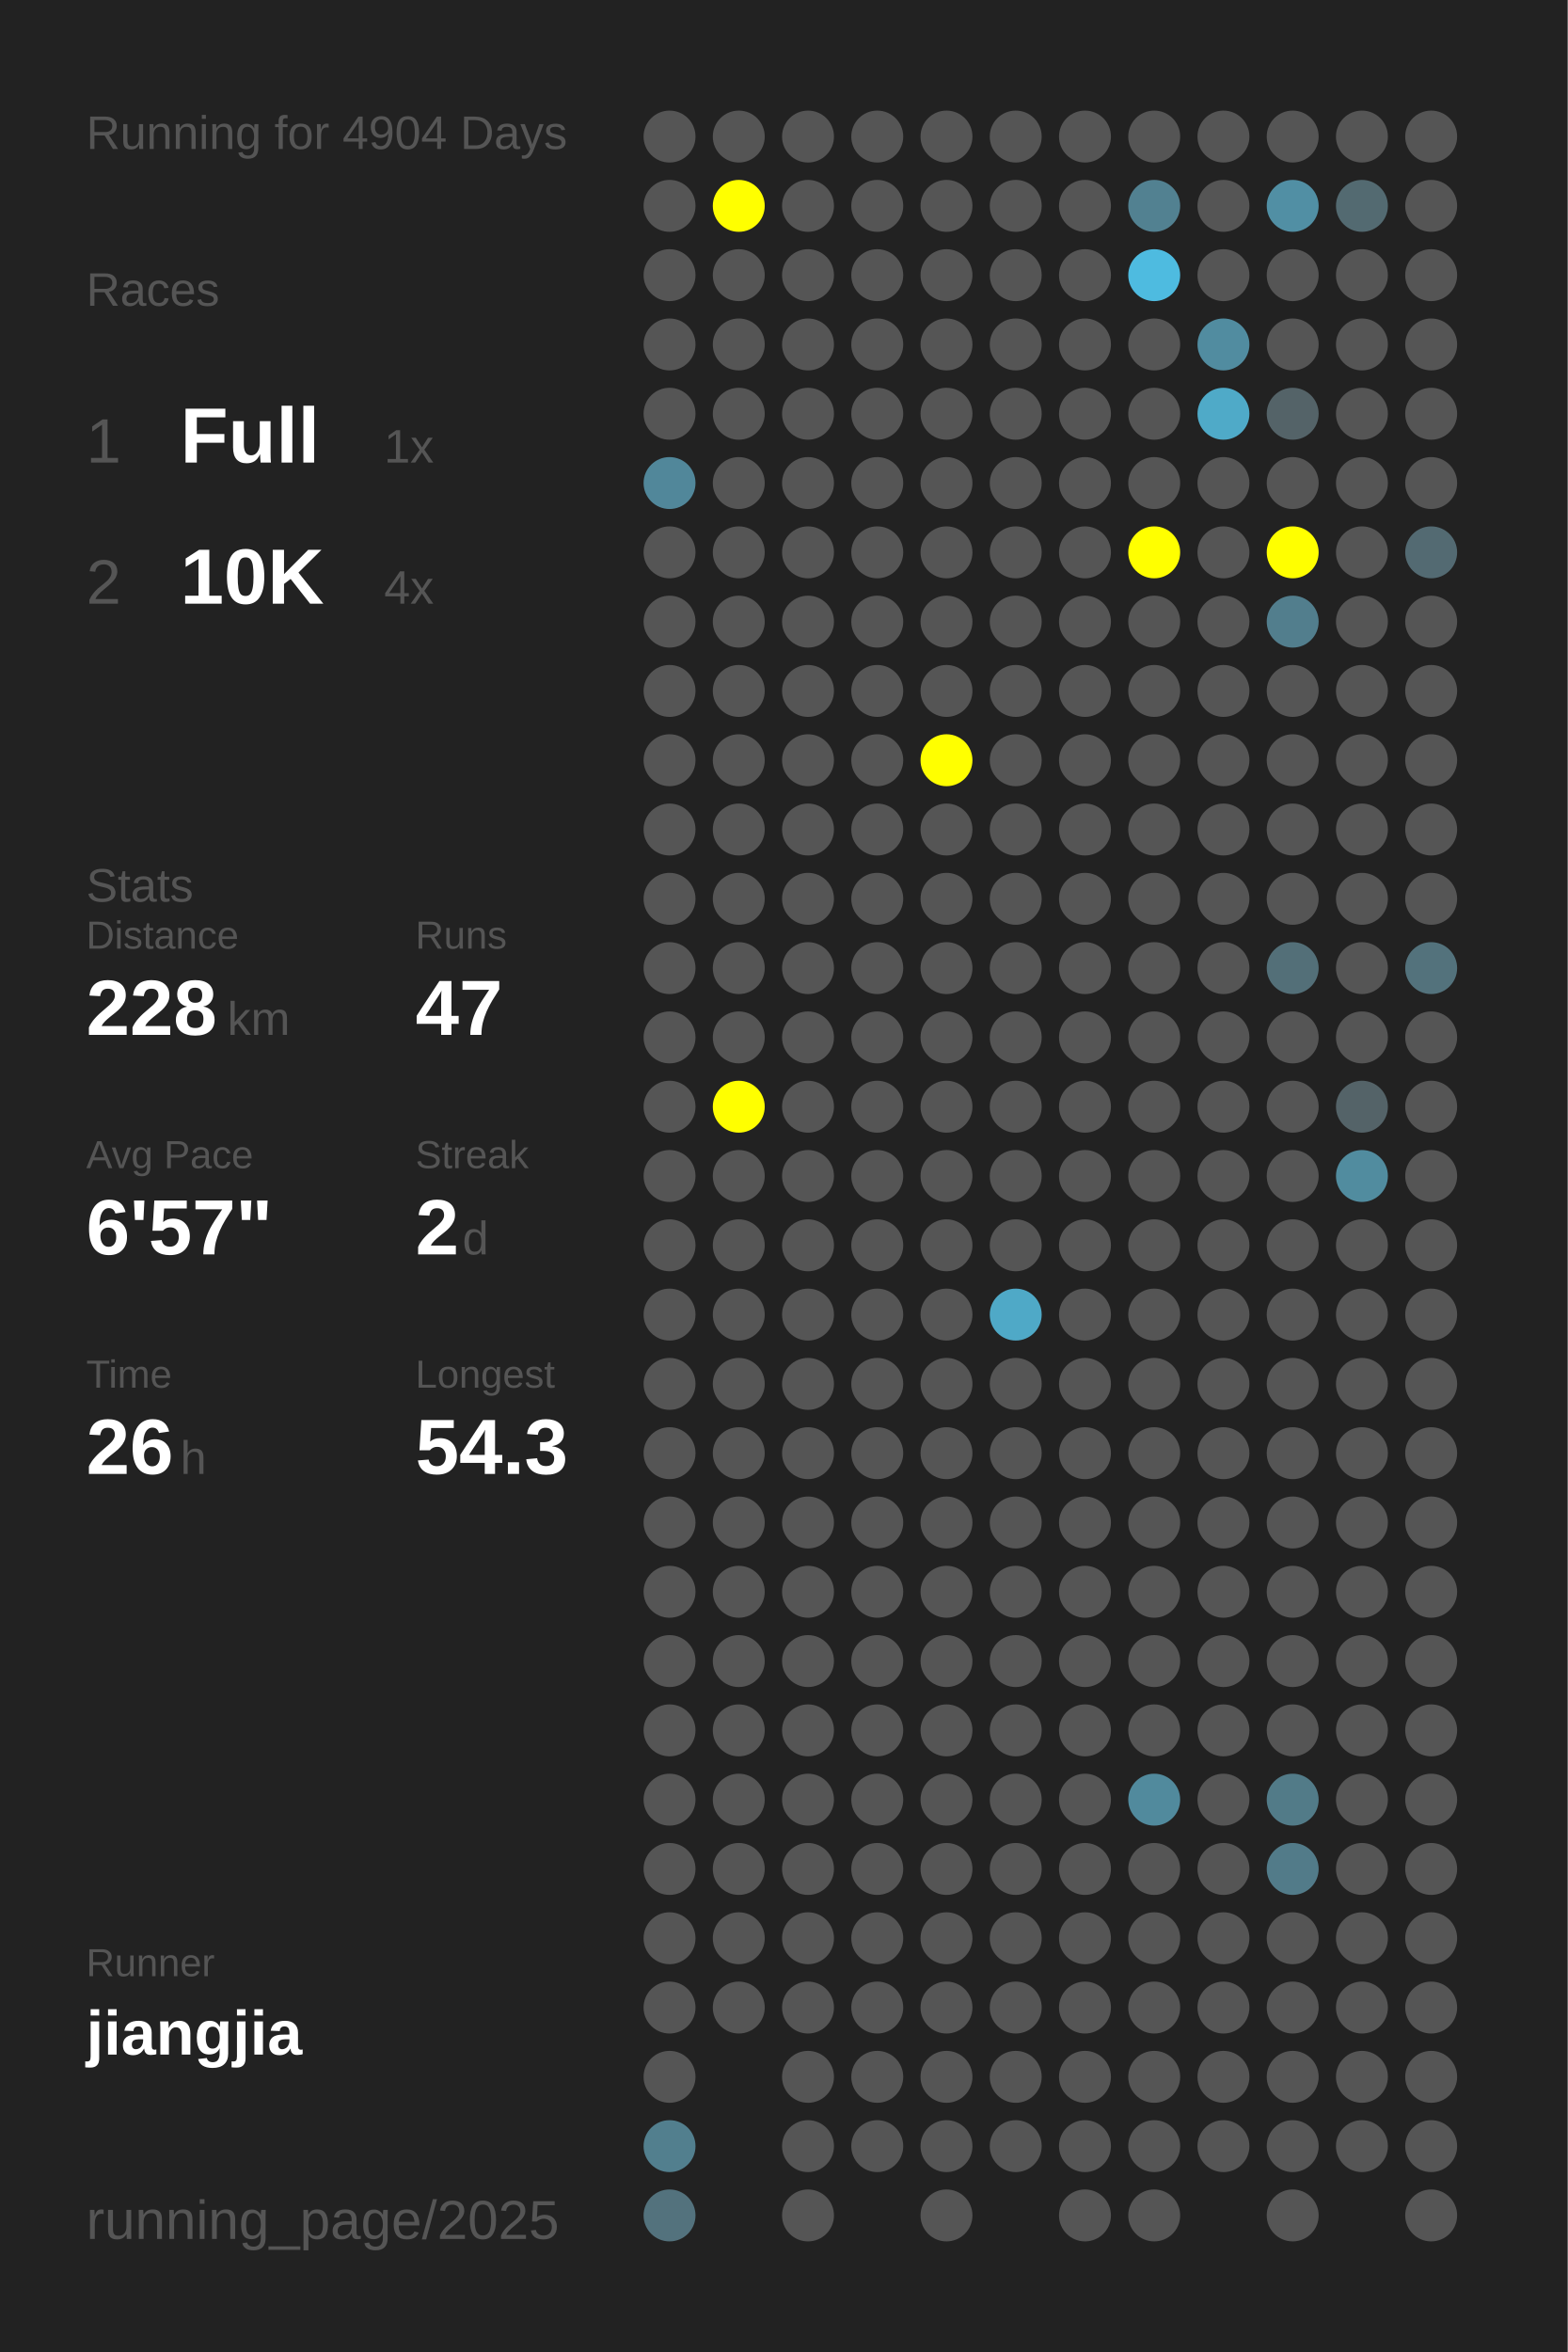
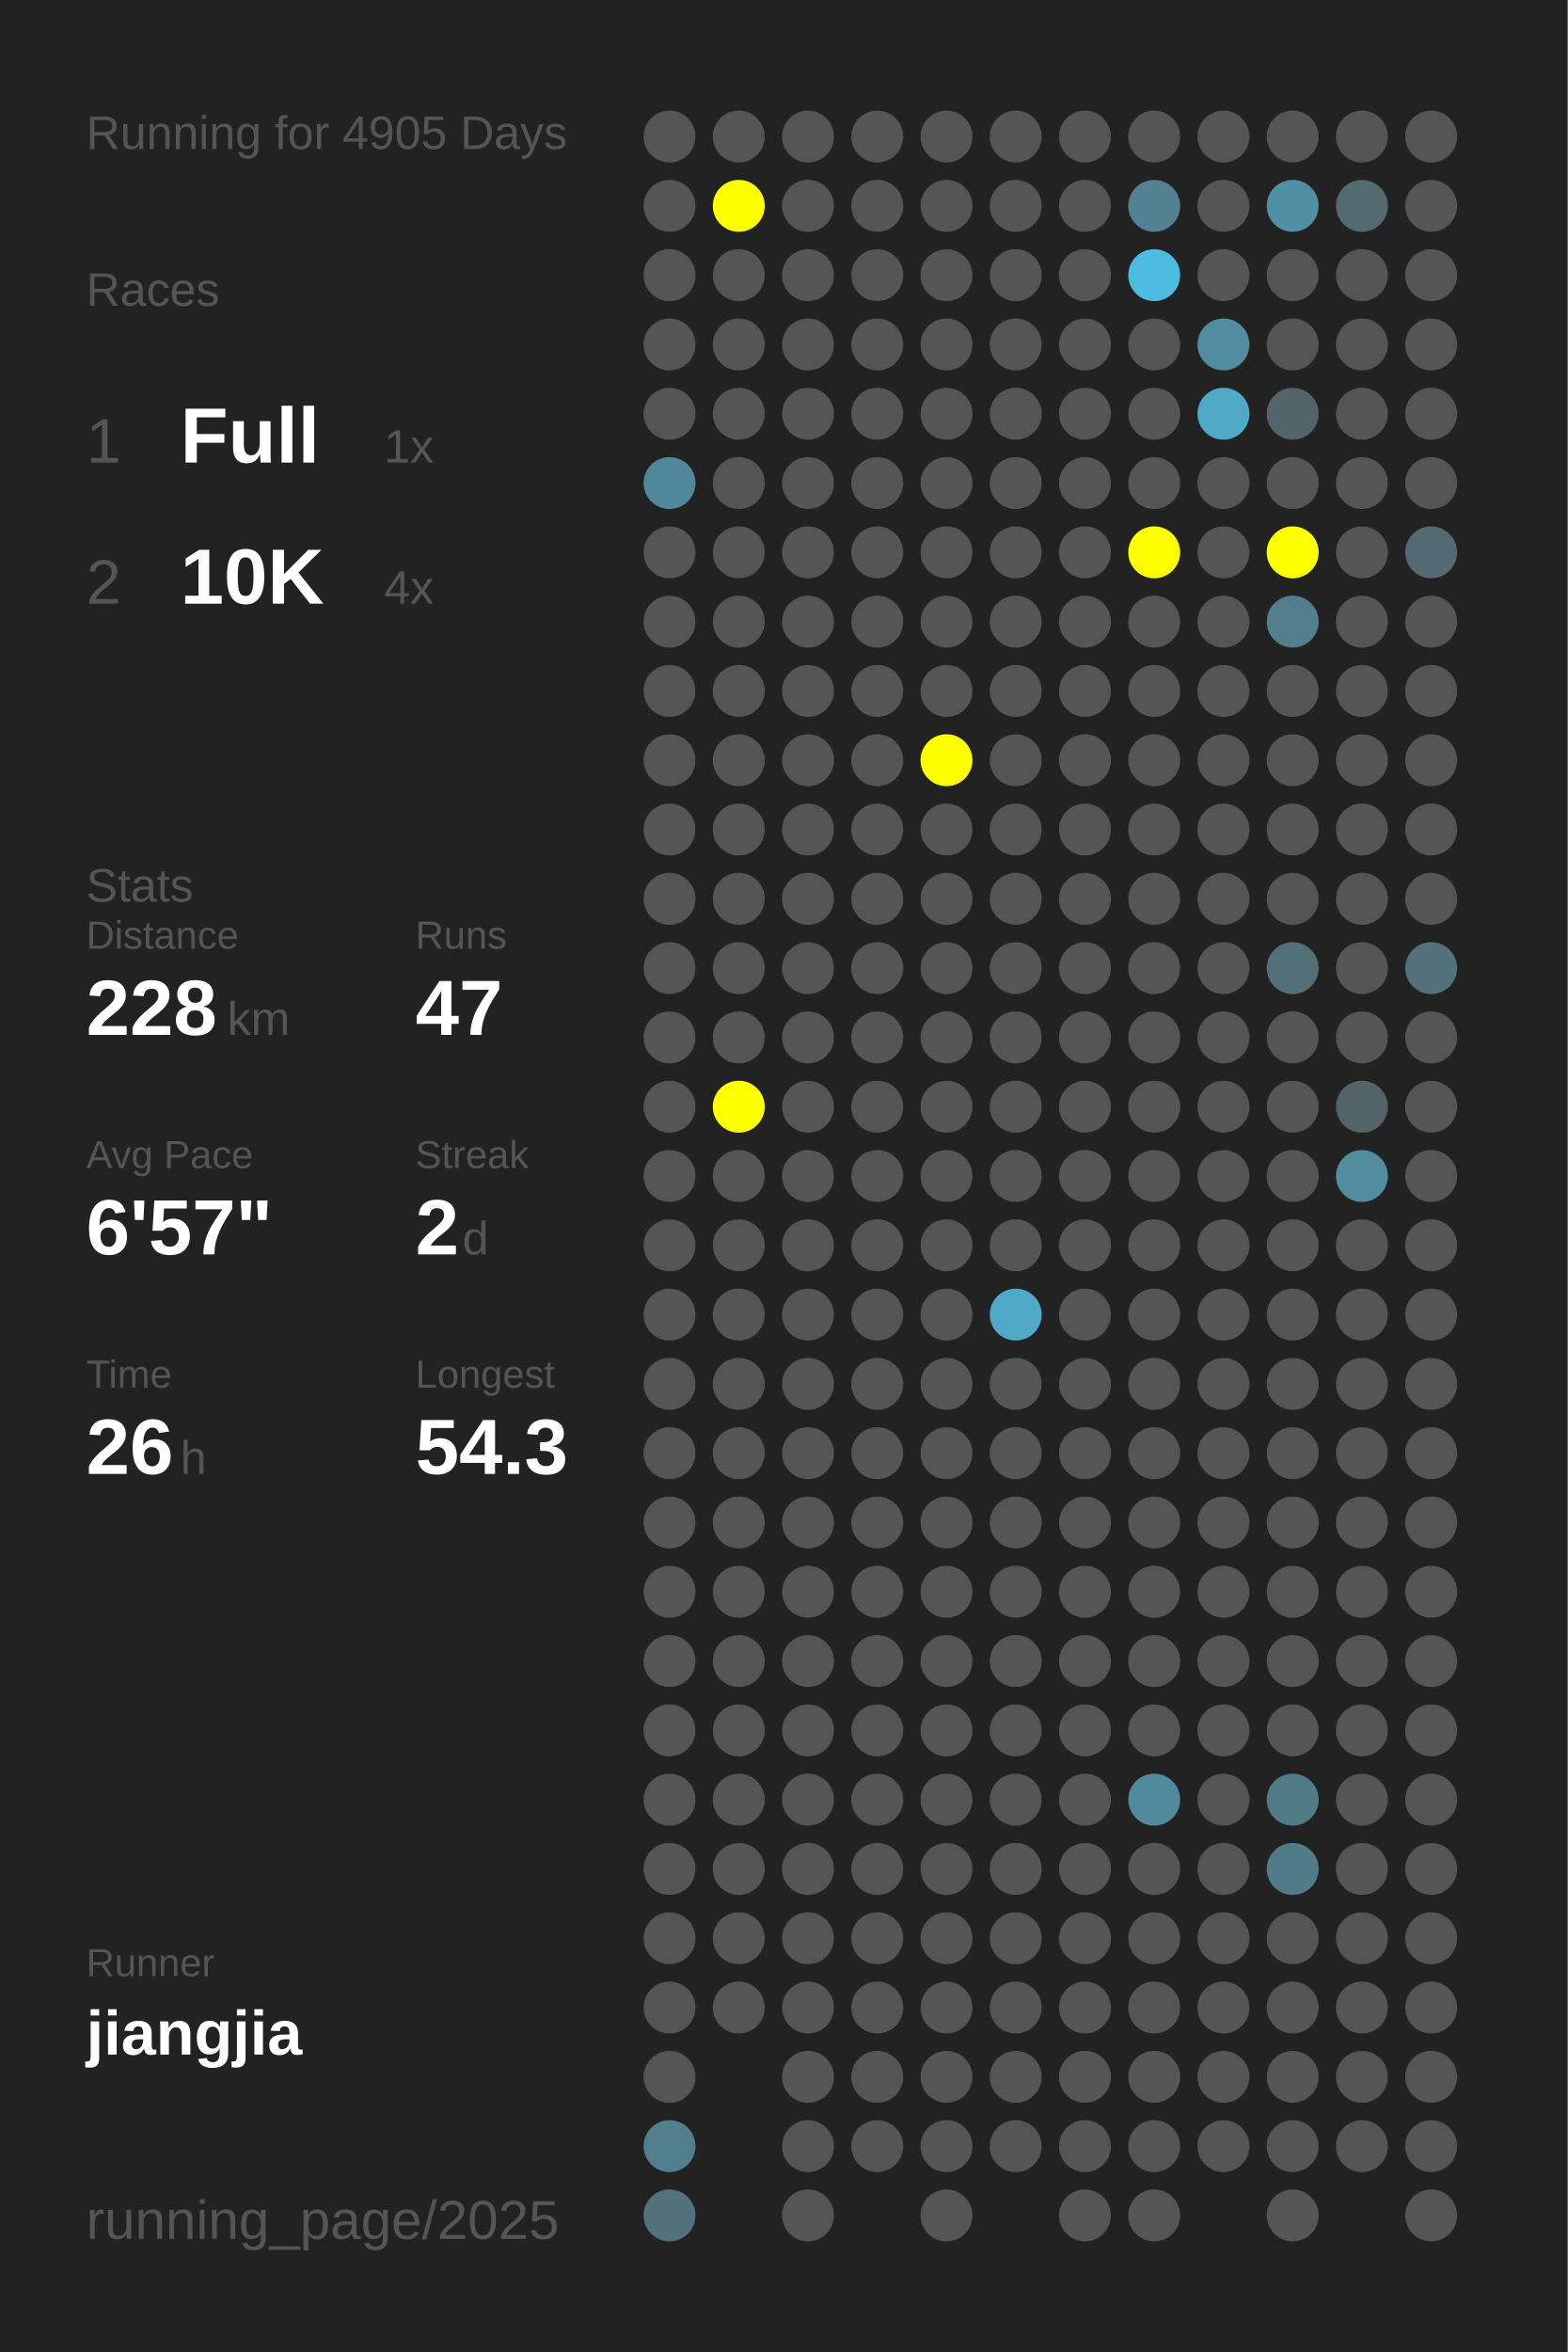
<svg xmlns="http://www.w3.org/2000/svg" baseProfile="full" height="300mm" version="1.1" viewBox="0,0,200,300" width="200mm">
  <defs />
  <rect fill="#222222" height="300" width="200" x="0" y="0" />
-   <text fill="#555555" style="font-size:6px; font-family:Arial;" x="11" y="19">Running for 4904 Days</text>
+   <text fill="#555555" style="font-size:6px; font-family:Arial;" x="11" y="19">Running for 4905 Days</text>
  <text fill="#555555" style="font-size:6px; font-family:Arial;" x="11" y="39">Races</text>
  <text fill="#555555" style="font-size:8px; font-family:Arial;" x="11" y="59">1</text>
  <text fill="#FFFFFF" style="font-size:10px; font-family:Arial; font-weight:bold;" x="23" y="59">Full</text>
  <text fill="#555555" style="font-size:6px; font-family:Arial;" x="49" y="59">1x</text>
  <text fill="#555555" style="font-size:8px; font-family:Arial;" x="11" y="77">2</text>
  <text fill="#FFFFFF" style="font-size:10px; font-family:Arial; font-weight:bold;" x="23" y="77">10K</text>
  <text fill="#555555" style="font-size:6px; font-family:Arial;" x="49" y="77">4x</text>
  <text fill="#555555" style="font-size:6px; font-family:Arial;" x="11" y="115">Stats</text>
  <text fill="#555555" style="font-size:5px; font-family:Arial;" x="11" y="121">Distance</text>
  <text fill="#FFFFFF" style="font-size:10px; font-family:Arial; font-weight:bold;" x="11" y="132">228</text>
  <text fill="#555555" style="font-size:6px; font-family:Arial;" x="29" y="132">km</text>
  <text fill="#555555" style="font-size:5px; font-family:Arial;" x="53" y="121">Runs</text>
  <text fill="#FFFFFF" style="font-size:10px; font-family:Arial; font-weight:bold;" x="53" y="132">47</text>
  <text fill="#555555" style="font-size:5px; font-family:Arial;" x="11" y="149">Avg Pace</text>
  <text fill="#FFFFFF" style="font-size:10px; font-family:Arial; font-weight:bold;" x="11" y="160">6'57"</text>
  <text fill="#555555" style="font-size:5px; font-family:Arial;" x="53" y="149">Streak</text>
  <text fill="#FFFFFF" style="font-size:10px; font-family:Arial; font-weight:bold;" x="53" y="160">2</text>
  <text fill="#555555" style="font-size:6px; font-family:Arial;" x="59" y="160">d</text>
  <text fill="#555555" style="font-size:5px; font-family:Arial;" x="11" y="177">Time</text>
  <text fill="#FFFFFF" style="font-size:10px; font-family:Arial; font-weight:bold;" x="11" y="188">26</text>
  <text fill="#555555" style="font-size:6px; font-family:Arial;" x="23" y="188">h</text>
  <text fill="#555555" style="font-size:5px; font-family:Arial;" x="53" y="177">Longest</text>
  <text fill="#FFFFFF" style="font-size:10px; font-family:Arial; font-weight:bold;" x="53" y="188">54.3</text>
  <text fill="#555555" style="font-size:5px; font-family:Arial;" x="11" y="252.065">Runner</text>
  <text fill="#FFFFFF" style="font-size:8px; font-family:Arial; font-weight:bold;" x="11" y="262.065">jiangjia</text>
  <text fill="#555555" style="font-size:7px; font-family:Arial;" x="11" y="285.581">running_page/2025</text>
  <circle cx="85.417" cy="17.419" fill="#555555" r="3.312" />
  <circle cx="85.417" cy="26.258" fill="#555555" r="3.312" />
  <circle cx="85.417" cy="35.097" fill="#555555" r="3.312" />
  <circle cx="85.417" cy="43.935" fill="#555555" r="3.312" />
  <circle cx="85.417" cy="52.774" fill="#555555" r="3.312" />
  <circle cx="85.417" cy="61.613" fill="#51879a" r="3.312" />
  <circle cx="85.417" cy="70.452" fill="#555555" r="3.312" />
  <circle cx="85.417" cy="79.29" fill="#555555" r="3.312" />
  <circle cx="85.417" cy="88.129" fill="#555555" r="3.312" />
  <circle cx="85.417" cy="96.968" fill="#555555" r="3.312" />
  <circle cx="85.417" cy="105.806" fill="#555555" r="3.312" />
  <circle cx="85.417" cy="114.645" fill="#555555" r="3.312" />
  <circle cx="85.417" cy="123.484" fill="#555555" r="3.312" />
  <circle cx="85.417" cy="132.323" fill="#555555" r="3.312" />
  <circle cx="85.417" cy="141.161" fill="#555555" r="3.312" />
  <circle cx="85.417" cy="150" fill="#555555" r="3.312" />
  <circle cx="85.417" cy="158.839" fill="#555555" r="3.312" />
  <circle cx="85.417" cy="167.677" fill="#555555" r="3.312" />
  <circle cx="85.417" cy="176.516" fill="#555555" r="3.312" />
  <circle cx="85.417" cy="185.355" fill="#555555" r="3.312" />
  <circle cx="85.417" cy="194.194" fill="#555555" r="3.312" />
  <circle cx="85.417" cy="203.032" fill="#555555" r="3.312" />
  <circle cx="85.417" cy="211.871" fill="#555555" r="3.312" />
  <circle cx="85.417" cy="220.71" fill="#555555" r="3.312" />
  <circle cx="85.417" cy="229.548" fill="#555555" r="3.312" />
  <circle cx="85.417" cy="238.387" fill="#555555" r="3.312" />
  <circle cx="85.417" cy="247.226" fill="#555555" r="3.312" />
  <circle cx="85.417" cy="256.065" fill="#555555" r="3.312" />
  <circle cx="85.417" cy="264.903" fill="#555555" r="3.312" />
  <circle cx="85.417" cy="273.742" fill="#527f8e" r="3.312" />
  <circle cx="85.417" cy="282.581" fill="#53727d" r="3.312" />
  <circle cx="94.25" cy="17.419" fill="#555555" r="3.312" />
  <circle cx="94.25" cy="26.258" fill="#FFFF00" r="3.312" />
  <circle cx="94.25" cy="35.097" fill="#555555" r="3.312" />
  <circle cx="94.25" cy="43.935" fill="#555555" r="3.312" />
  <circle cx="94.25" cy="52.774" fill="#555555" r="3.312" />
  <circle cx="94.25" cy="61.613" fill="#555555" r="3.312" />
  <circle cx="94.25" cy="70.452" fill="#555555" r="3.312" />
  <circle cx="94.25" cy="79.29" fill="#555555" r="3.312" />
  <circle cx="94.25" cy="88.129" fill="#555555" r="3.312" />
  <circle cx="94.25" cy="96.968" fill="#555555" r="3.312" />
  <circle cx="94.25" cy="105.806" fill="#555555" r="3.312" />
  <circle cx="94.25" cy="114.645" fill="#555555" r="3.312" />
  <circle cx="94.25" cy="123.484" fill="#555555" r="3.312" />
  <circle cx="94.25" cy="132.323" fill="#555555" r="3.312" />
  <circle cx="94.25" cy="141.161" fill="#FFFF00" r="3.312" />
  <circle cx="94.25" cy="150" fill="#555555" r="3.312" />
  <circle cx="94.25" cy="158.839" fill="#555555" r="3.312" />
  <circle cx="94.25" cy="167.677" fill="#555555" r="3.312" />
  <circle cx="94.25" cy="176.516" fill="#555555" r="3.312" />
  <circle cx="94.25" cy="185.355" fill="#555555" r="3.312" />
  <circle cx="94.25" cy="194.194" fill="#555555" r="3.312" />
  <circle cx="94.25" cy="203.032" fill="#555555" r="3.312" />
  <circle cx="94.25" cy="211.871" fill="#555555" r="3.312" />
  <circle cx="94.25" cy="220.71" fill="#555555" r="3.312" />
  <circle cx="94.25" cy="229.548" fill="#555555" r="3.312" />
  <circle cx="94.25" cy="238.387" fill="#555555" r="3.312" />
  <circle cx="94.25" cy="247.226" fill="#555555" r="3.312" />
  <circle cx="94.25" cy="256.065" fill="#555555" r="3.312" />
  <circle cx="103.083" cy="17.419" fill="#555555" r="3.312" />
  <circle cx="103.083" cy="26.258" fill="#555555" r="3.312" />
  <circle cx="103.083" cy="35.097" fill="#555555" r="3.312" />
  <circle cx="103.083" cy="43.935" fill="#555555" r="3.312" />
  <circle cx="103.083" cy="52.774" fill="#555555" r="3.312" />
  <circle cx="103.083" cy="61.613" fill="#555555" r="3.312" />
  <circle cx="103.083" cy="70.452" fill="#555555" r="3.312" />
  <circle cx="103.083" cy="79.29" fill="#555555" r="3.312" />
  <circle cx="103.083" cy="88.129" fill="#555555" r="3.312" />
  <circle cx="103.083" cy="96.968" fill="#555555" r="3.312" />
  <circle cx="103.083" cy="105.806" fill="#555555" r="3.312" />
  <circle cx="103.083" cy="114.645" fill="#555555" r="3.312" />
  <circle cx="103.083" cy="123.484" fill="#555555" r="3.312" />
  <circle cx="103.083" cy="132.323" fill="#555555" r="3.312" />
  <circle cx="103.083" cy="141.161" fill="#555555" r="3.312" />
  <circle cx="103.083" cy="150" fill="#555555" r="3.312" />
  <circle cx="103.083" cy="158.839" fill="#555555" r="3.312" />
  <circle cx="103.083" cy="167.677" fill="#555555" r="3.312" />
  <circle cx="103.083" cy="176.516" fill="#555555" r="3.312" />
  <circle cx="103.083" cy="185.355" fill="#555555" r="3.312" />
  <circle cx="103.083" cy="194.194" fill="#555555" r="3.312" />
  <circle cx="103.083" cy="203.032" fill="#555555" r="3.312" />
  <circle cx="103.083" cy="211.871" fill="#555555" r="3.312" />
  <circle cx="103.083" cy="220.71" fill="#555555" r="3.312" />
  <circle cx="103.083" cy="229.548" fill="#555555" r="3.312" />
  <circle cx="103.083" cy="238.387" fill="#555555" r="3.312" />
  <circle cx="103.083" cy="247.226" fill="#555555" r="3.312" />
  <circle cx="103.083" cy="256.065" fill="#555555" r="3.312" />
  <circle cx="103.083" cy="264.903" fill="#555555" r="3.312" />
  <circle cx="103.083" cy="273.742" fill="#555555" r="3.312" />
  <circle cx="103.083" cy="282.581" fill="#555555" r="3.312" />
  <circle cx="111.917" cy="17.419" fill="#555555" r="3.312" />
  <circle cx="111.917" cy="26.258" fill="#555555" r="3.312" />
  <circle cx="111.917" cy="35.097" fill="#555555" r="3.312" />
  <circle cx="111.917" cy="43.935" fill="#555555" r="3.312" />
  <circle cx="111.917" cy="52.774" fill="#555555" r="3.312" />
  <circle cx="111.917" cy="61.613" fill="#555555" r="3.312" />
  <circle cx="111.917" cy="70.452" fill="#555555" r="3.312" />
  <circle cx="111.917" cy="79.29" fill="#555555" r="3.312" />
  <circle cx="111.917" cy="88.129" fill="#555555" r="3.312" />
  <circle cx="111.917" cy="96.968" fill="#555555" r="3.312" />
  <circle cx="111.917" cy="105.806" fill="#555555" r="3.312" />
  <circle cx="111.917" cy="114.645" fill="#555555" r="3.312" />
  <circle cx="111.917" cy="123.484" fill="#555555" r="3.312" />
  <circle cx="111.917" cy="132.323" fill="#555555" r="3.312" />
  <circle cx="111.917" cy="141.161" fill="#555555" r="3.312" />
  <circle cx="111.917" cy="150" fill="#555555" r="3.312" />
  <circle cx="111.917" cy="158.839" fill="#555555" r="3.312" />
  <circle cx="111.917" cy="167.677" fill="#555555" r="3.312" />
  <circle cx="111.917" cy="176.516" fill="#555555" r="3.312" />
  <circle cx="111.917" cy="185.355" fill="#555555" r="3.312" />
  <circle cx="111.917" cy="194.194" fill="#555555" r="3.312" />
  <circle cx="111.917" cy="203.032" fill="#555555" r="3.312" />
  <circle cx="111.917" cy="211.871" fill="#555555" r="3.312" />
  <circle cx="111.917" cy="220.71" fill="#555555" r="3.312" />
  <circle cx="111.917" cy="229.548" fill="#555555" r="3.312" />
  <circle cx="111.917" cy="238.387" fill="#555555" r="3.312" />
  <circle cx="111.917" cy="247.226" fill="#555555" r="3.312" />
  <circle cx="111.917" cy="256.065" fill="#555555" r="3.312" />
  <circle cx="111.917" cy="264.903" fill="#555555" r="3.312" />
  <circle cx="111.917" cy="273.742" fill="#555555" r="3.312" />
  <circle cx="120.75" cy="17.419" fill="#555555" r="3.312" />
  <circle cx="120.75" cy="26.258" fill="#555555" r="3.312" />
  <circle cx="120.75" cy="35.097" fill="#555555" r="3.312" />
  <circle cx="120.75" cy="43.935" fill="#555555" r="3.312" />
  <circle cx="120.75" cy="52.774" fill="#555555" r="3.312" />
  <circle cx="120.75" cy="61.613" fill="#555555" r="3.312" />
  <circle cx="120.75" cy="70.452" fill="#555555" r="3.312" />
  <circle cx="120.75" cy="79.29" fill="#555555" r="3.312" />
  <circle cx="120.75" cy="88.129" fill="#555555" r="3.312" />
  <circle cx="120.75" cy="96.968" fill="#FFFF00" r="3.312" />
  <circle cx="120.75" cy="105.806" fill="#555555" r="3.312" />
  <circle cx="120.75" cy="114.645" fill="#555555" r="3.312" />
  <circle cx="120.75" cy="123.484" fill="#555555" r="3.312" />
  <circle cx="120.75" cy="132.323" fill="#555555" r="3.312" />
  <circle cx="120.75" cy="141.161" fill="#555555" r="3.312" />
  <circle cx="120.75" cy="150" fill="#555555" r="3.312" />
  <circle cx="120.75" cy="158.839" fill="#555555" r="3.312" />
  <circle cx="120.75" cy="167.677" fill="#555555" r="3.312" />
  <circle cx="120.75" cy="176.516" fill="#555555" r="3.312" />
  <circle cx="120.75" cy="185.355" fill="#555555" r="3.312" />
  <circle cx="120.75" cy="194.194" fill="#555555" r="3.312" />
  <circle cx="120.75" cy="203.032" fill="#555555" r="3.312" />
  <circle cx="120.75" cy="211.871" fill="#555555" r="3.312" />
  <circle cx="120.75" cy="220.71" fill="#555555" r="3.312" />
  <circle cx="120.75" cy="229.548" fill="#555555" r="3.312" />
  <circle cx="120.75" cy="238.387" fill="#555555" r="3.312" />
  <circle cx="120.75" cy="247.226" fill="#555555" r="3.312" />
  <circle cx="120.75" cy="256.065" fill="#555555" r="3.312" />
  <circle cx="120.75" cy="264.903" fill="#555555" r="3.312" />
  <circle cx="120.75" cy="273.742" fill="#555555" r="3.312" />
  <circle cx="120.75" cy="282.581" fill="#555555" r="3.312" />
  <circle cx="129.583" cy="17.419" fill="#555555" r="3.312" />
  <circle cx="129.583" cy="26.258" fill="#555555" r="3.312" />
  <circle cx="129.583" cy="35.097" fill="#555555" r="3.312" />
  <circle cx="129.583" cy="43.935" fill="#555555" r="3.312" />
  <circle cx="129.583" cy="52.774" fill="#555555" r="3.312" />
  <circle cx="129.583" cy="61.613" fill="#555555" r="3.312" />
  <circle cx="129.583" cy="70.452" fill="#555555" r="3.312" />
  <circle cx="129.583" cy="79.29" fill="#555555" r="3.312" />
  <circle cx="129.583" cy="88.129" fill="#555555" r="3.312" />
  <circle cx="129.583" cy="96.968" fill="#555555" r="3.312" />
  <circle cx="129.583" cy="105.806" fill="#555555" r="3.312" />
  <circle cx="129.583" cy="114.645" fill="#555555" r="3.312" />
  <circle cx="129.583" cy="123.484" fill="#555555" r="3.312" />
  <circle cx="129.583" cy="132.323" fill="#555555" r="3.312" />
  <circle cx="129.583" cy="141.161" fill="#555555" r="3.312" />
  <circle cx="129.583" cy="150" fill="#555555" r="3.312" />
  <circle cx="129.583" cy="158.839" fill="#555555" r="3.312" />
  <circle cx="129.583" cy="167.677" fill="#4fa9c7" r="3.312" />
  <circle cx="129.583" cy="176.516" fill="#555555" r="3.312" />
  <circle cx="129.583" cy="185.355" fill="#555555" r="3.312" />
  <circle cx="129.583" cy="194.194" fill="#555555" r="3.312" />
  <circle cx="129.583" cy="203.032" fill="#555555" r="3.312" />
  <circle cx="129.583" cy="211.871" fill="#555555" r="3.312" />
  <circle cx="129.583" cy="220.71" fill="#555555" r="3.312" />
  <circle cx="129.583" cy="229.548" fill="#555555" r="3.312" />
  <circle cx="129.583" cy="238.387" fill="#555555" r="3.312" />
  <circle cx="129.583" cy="247.226" fill="#555555" r="3.312" />
  <circle cx="129.583" cy="256.065" fill="#555555" r="3.312" />
  <circle cx="129.583" cy="264.903" fill="#555555" r="3.312" />
  <circle cx="129.583" cy="273.742" fill="#555555" r="3.312" />
  <circle cx="138.417" cy="17.419" fill="#555555" r="3.312" />
  <circle cx="138.417" cy="26.258" fill="#555555" r="3.312" />
  <circle cx="138.417" cy="35.097" fill="#555555" r="3.312" />
  <circle cx="138.417" cy="43.935" fill="#555555" r="3.312" />
  <circle cx="138.417" cy="52.774" fill="#555555" r="3.312" />
  <circle cx="138.417" cy="61.613" fill="#555555" r="3.312" />
  <circle cx="138.417" cy="70.452" fill="#555555" r="3.312" />
  <circle cx="138.417" cy="79.29" fill="#555555" r="3.312" />
  <circle cx="138.417" cy="88.129" fill="#555555" r="3.312" />
  <circle cx="138.417" cy="96.968" fill="#555555" r="3.312" />
  <circle cx="138.417" cy="105.806" fill="#555555" r="3.312" />
  <circle cx="138.417" cy="114.645" fill="#555555" r="3.312" />
  <circle cx="138.417" cy="123.484" fill="#555555" r="3.312" />
  <circle cx="138.417" cy="132.323" fill="#555555" r="3.312" />
  <circle cx="138.417" cy="141.161" fill="#555555" r="3.312" />
  <circle cx="138.417" cy="150" fill="#555555" r="3.312" />
  <circle cx="138.417" cy="158.839" fill="#555555" r="3.312" />
  <circle cx="138.417" cy="167.677" fill="#555555" r="3.312" />
  <circle cx="138.417" cy="176.516" fill="#555555" r="3.312" />
  <circle cx="138.417" cy="185.355" fill="#555555" r="3.312" />
  <circle cx="138.417" cy="194.194" fill="#555555" r="3.312" />
  <circle cx="138.417" cy="203.032" fill="#555555" r="3.312" />
  <circle cx="138.417" cy="211.871" fill="#555555" r="3.312" />
  <circle cx="138.417" cy="220.71" fill="#555555" r="3.312" />
  <circle cx="138.417" cy="229.548" fill="#555555" r="3.312" />
  <circle cx="138.417" cy="238.387" fill="#555555" r="3.312" />
  <circle cx="138.417" cy="247.226" fill="#555555" r="3.312" />
  <circle cx="138.417" cy="256.065" fill="#555555" r="3.312" />
  <circle cx="138.417" cy="264.903" fill="#555555" r="3.312" />
  <circle cx="138.417" cy="273.742" fill="#555555" r="3.312" />
  <circle cx="138.417" cy="282.581" fill="#555555" r="3.312" />
  <circle cx="147.25" cy="17.419" fill="#555555" r="3.312" />
  <circle cx="147.25" cy="26.258" fill="#528191" r="3.312" />
  <circle cx="147.25" cy="35.097" fill="#4ebbe0" r="3.312" />
  <circle cx="147.25" cy="43.935" fill="#555555" r="3.312" />
  <circle cx="147.25" cy="52.774" fill="#555555" r="3.312" />
  <circle cx="147.25" cy="61.613" fill="#555555" r="3.312" />
  <circle cx="147.25" cy="70.452" fill="#FFFF00" r="3.312" />
  <circle cx="147.25" cy="79.29" fill="#555555" r="3.312" />
  <circle cx="147.25" cy="88.129" fill="#555555" r="3.312" />
  <circle cx="147.25" cy="96.968" fill="#555555" r="3.312" />
  <circle cx="147.25" cy="105.806" fill="#555555" r="3.312" />
  <circle cx="147.25" cy="114.645" fill="#555555" r="3.312" />
  <circle cx="147.25" cy="123.484" fill="#555555" r="3.312" />
  <circle cx="147.25" cy="132.323" fill="#555555" r="3.312" />
  <circle cx="147.25" cy="141.161" fill="#555555" r="3.312" />
  <circle cx="147.25" cy="150" fill="#555555" r="3.312" />
  <circle cx="147.25" cy="158.839" fill="#555555" r="3.312" />
  <circle cx="147.25" cy="167.677" fill="#555555" r="3.312" />
  <circle cx="147.25" cy="176.516" fill="#555555" r="3.312" />
  <circle cx="147.25" cy="185.355" fill="#555555" r="3.312" />
  <circle cx="147.25" cy="194.194" fill="#555555" r="3.312" />
  <circle cx="147.25" cy="203.032" fill="#555555" r="3.312" />
  <circle cx="147.25" cy="211.871" fill="#555555" r="3.312" />
  <circle cx="147.25" cy="220.71" fill="#555555" r="3.312" />
  <circle cx="147.25" cy="229.548" fill="#518a9d" r="3.312" />
  <circle cx="147.25" cy="238.387" fill="#555555" r="3.312" />
  <circle cx="147.25" cy="247.226" fill="#555555" r="3.312" />
  <circle cx="147.25" cy="256.065" fill="#555555" r="3.312" />
  <circle cx="147.25" cy="264.903" fill="#555555" r="3.312" />
  <circle cx="147.25" cy="273.742" fill="#555555" r="3.312" />
  <circle cx="147.25" cy="282.581" fill="#555555" r="3.312" />
  <circle cx="156.083" cy="17.419" fill="#555555" r="3.312" />
  <circle cx="156.083" cy="26.258" fill="#555555" r="3.312" />
  <circle cx="156.083" cy="35.097" fill="#555555" r="3.312" />
  <circle cx="156.083" cy="43.935" fill="#518ca0" r="3.312" />
  <circle cx="156.083" cy="52.774" fill="#4faac8" r="3.312" />
  <circle cx="156.083" cy="61.613" fill="#555555" r="3.312" />
  <circle cx="156.083" cy="70.452" fill="#555555" r="3.312" />
  <circle cx="156.083" cy="79.29" fill="#555555" r="3.312" />
  <circle cx="156.083" cy="88.129" fill="#555555" r="3.312" />
  <circle cx="156.083" cy="96.968" fill="#555555" r="3.312" />
  <circle cx="156.083" cy="105.806" fill="#555555" r="3.312" />
  <circle cx="156.083" cy="114.645" fill="#555555" r="3.312" />
  <circle cx="156.083" cy="123.484" fill="#555555" r="3.312" />
  <circle cx="156.083" cy="132.323" fill="#555555" r="3.312" />
  <circle cx="156.083" cy="141.161" fill="#555555" r="3.312" />
  <circle cx="156.083" cy="150" fill="#555555" r="3.312" />
  <circle cx="156.083" cy="158.839" fill="#555555" r="3.312" />
  <circle cx="156.083" cy="167.677" fill="#555555" r="3.312" />
  <circle cx="156.083" cy="176.516" fill="#555555" r="3.312" />
  <circle cx="156.083" cy="185.355" fill="#555555" r="3.312" />
  <circle cx="156.083" cy="194.194" fill="#555555" r="3.312" />
  <circle cx="156.083" cy="203.032" fill="#555555" r="3.312" />
  <circle cx="156.083" cy="211.871" fill="#555555" r="3.312" />
  <circle cx="156.083" cy="220.71" fill="#555555" r="3.312" />
  <circle cx="156.083" cy="229.548" fill="#555555" r="3.312" />
  <circle cx="156.083" cy="238.387" fill="#555555" r="3.312" />
  <circle cx="156.083" cy="247.226" fill="#555555" r="3.312" />
  <circle cx="156.083" cy="256.065" fill="#555555" r="3.312" />
  <circle cx="156.083" cy="264.903" fill="#555555" r="3.312" />
  <circle cx="156.083" cy="273.742" fill="#555555" r="3.312" />
  <circle cx="164.917" cy="17.419" fill="#555555" r="3.312" />
  <circle cx="164.917" cy="26.258" fill="#518fa4" r="3.312" />
  <circle cx="164.917" cy="35.097" fill="#555555" r="3.312" />
  <circle cx="164.917" cy="43.935" fill="#555555" r="3.312" />
  <circle cx="164.917" cy="52.774" fill="#546368" r="3.312" />
  <circle cx="164.917" cy="61.613" fill="#555555" r="3.312" />
  <circle cx="164.917" cy="70.452" fill="#FFFF00" r="3.312" />
  <circle cx="164.917" cy="79.29" fill="#527e8d" r="3.312" />
  <circle cx="164.917" cy="88.129" fill="#555555" r="3.312" />
  <circle cx="164.917" cy="96.968" fill="#555555" r="3.312" />
  <circle cx="164.917" cy="105.806" fill="#555555" r="3.312" />
  <circle cx="164.917" cy="114.645" fill="#555555" r="3.312" />
  <circle cx="164.917" cy="123.484" fill="#536f78" r="3.312" />
  <circle cx="164.917" cy="132.323" fill="#555555" r="3.312" />
  <circle cx="164.917" cy="141.161" fill="#555555" r="3.312" />
  <circle cx="164.917" cy="150" fill="#555555" r="3.312" />
  <circle cx="164.917" cy="158.839" fill="#555555" r="3.312" />
  <circle cx="164.917" cy="167.677" fill="#555555" r="3.312" />
  <circle cx="164.917" cy="176.516" fill="#555555" r="3.312" />
  <circle cx="164.917" cy="185.355" fill="#555555" r="3.312" />
  <circle cx="164.917" cy="194.194" fill="#555555" r="3.312" />
  <circle cx="164.917" cy="203.032" fill="#555555" r="3.312" />
  <circle cx="164.917" cy="211.871" fill="#555555" r="3.312" />
  <circle cx="164.917" cy="220.71" fill="#555555" r="3.312" />
  <circle cx="164.917" cy="229.548" fill="#527b88" r="3.312" />
  <circle cx="164.917" cy="238.387" fill="#527b89" r="3.312" />
  <circle cx="164.917" cy="247.226" fill="#555555" r="3.312" />
  <circle cx="164.917" cy="256.065" fill="#555555" r="3.312" />
  <circle cx="164.917" cy="264.903" fill="#555555" r="3.312" />
  <circle cx="164.917" cy="273.742" fill="#555555" r="3.312" />
  <circle cx="164.917" cy="282.581" fill="#555555" r="3.312" />
  <circle cx="173.75" cy="17.419" fill="#555555" r="3.312" />
  <circle cx="173.75" cy="26.258" fill="#536a71" r="3.312" />
  <circle cx="173.75" cy="35.097" fill="#555555" r="3.312" />
  <circle cx="173.75" cy="43.935" fill="#555555" r="3.312" />
  <circle cx="173.75" cy="52.774" fill="#555555" r="3.312" />
  <circle cx="173.75" cy="61.613" fill="#555555" r="3.312" />
  <circle cx="173.75" cy="70.452" fill="#555555" r="3.312" />
  <circle cx="173.75" cy="79.29" fill="#555555" r="3.312" />
  <circle cx="173.75" cy="88.129" fill="#555555" r="3.312" />
  <circle cx="173.75" cy="96.968" fill="#555555" r="3.312" />
  <circle cx="173.75" cy="105.806" fill="#555555" r="3.312" />
  <circle cx="173.75" cy="114.645" fill="#555555" r="3.312" />
  <circle cx="173.75" cy="123.484" fill="#555555" r="3.312" />
  <circle cx="173.75" cy="132.323" fill="#555555" r="3.312" />
  <circle cx="173.75" cy="141.161" fill="#546368" r="3.312" />
  <circle cx="173.75" cy="150" fill="#518c9f" r="3.312" />
  <circle cx="173.75" cy="158.839" fill="#555555" r="3.312" />
  <circle cx="173.75" cy="167.677" fill="#555555" r="3.312" />
  <circle cx="173.75" cy="176.516" fill="#555555" r="3.312" />
  <circle cx="173.75" cy="185.355" fill="#555555" r="3.312" />
  <circle cx="173.75" cy="194.194" fill="#555555" r="3.312" />
  <circle cx="173.75" cy="203.032" fill="#555555" r="3.312" />
  <circle cx="173.75" cy="211.871" fill="#555555" r="3.312" />
  <circle cx="173.75" cy="220.71" fill="#555555" r="3.312" />
  <circle cx="173.75" cy="229.548" fill="#555555" r="3.312" />
  <circle cx="173.75" cy="238.387" fill="#555555" r="3.312" />
  <circle cx="173.75" cy="247.226" fill="#555555" r="3.312" />
  <circle cx="173.75" cy="256.065" fill="#555555" r="3.312" />
  <circle cx="173.75" cy="264.903" fill="#555555" r="3.312" />
  <circle cx="173.75" cy="273.742" fill="#555555" r="3.312" />
  <circle cx="182.583" cy="17.419" fill="#555555" r="3.312" />
  <circle cx="182.583" cy="26.258" fill="#555555" r="3.312" />
  <circle cx="182.583" cy="35.097" fill="#555555" r="3.312" />
  <circle cx="182.583" cy="43.935" fill="#555555" r="3.312" />
  <circle cx="182.583" cy="52.774" fill="#555555" r="3.312" />
  <circle cx="182.583" cy="61.613" fill="#555555" r="3.312" />
  <circle cx="182.583" cy="70.452" fill="#536a72" r="3.312" />
  <circle cx="182.583" cy="79.29" fill="#555555" r="3.312" />
  <circle cx="182.583" cy="88.129" fill="#555555" r="3.312" />
  <circle cx="182.583" cy="96.968" fill="#555555" r="3.312" />
  <circle cx="182.583" cy="105.806" fill="#555555" r="3.312" />
  <circle cx="182.583" cy="114.645" fill="#555555" r="3.312" />
  <circle cx="182.583" cy="123.484" fill="#53727c" r="3.312" />
  <circle cx="182.583" cy="132.323" fill="#555555" r="3.312" />
  <circle cx="182.583" cy="141.161" fill="#555555" r="3.312" />
  <circle cx="182.583" cy="150" fill="#555555" r="3.312" />
  <circle cx="182.583" cy="158.839" fill="#555555" r="3.312" />
  <circle cx="182.583" cy="167.677" fill="#555555" r="3.312" />
  <circle cx="182.583" cy="176.516" fill="#555555" r="3.312" />
  <circle cx="182.583" cy="185.355" fill="#555555" r="3.312" />
  <circle cx="182.583" cy="194.194" fill="#555555" r="3.312" />
  <circle cx="182.583" cy="203.032" fill="#555555" r="3.312" />
  <circle cx="182.583" cy="211.871" fill="#555555" r="3.312" />
  <circle cx="182.583" cy="220.71" fill="#555555" r="3.312" />
  <circle cx="182.583" cy="229.548" fill="#555555" r="3.312" />
  <circle cx="182.583" cy="238.387" fill="#555555" r="3.312" />
  <circle cx="182.583" cy="247.226" fill="#555555" r="3.312" />
  <circle cx="182.583" cy="256.065" fill="#555555" r="3.312" />
  <circle cx="182.583" cy="264.903" fill="#555555" r="3.312" />
  <circle cx="182.583" cy="273.742" fill="#555555" r="3.312" />
  <circle cx="182.583" cy="282.581" fill="#555555" r="3.312" />
</svg>
